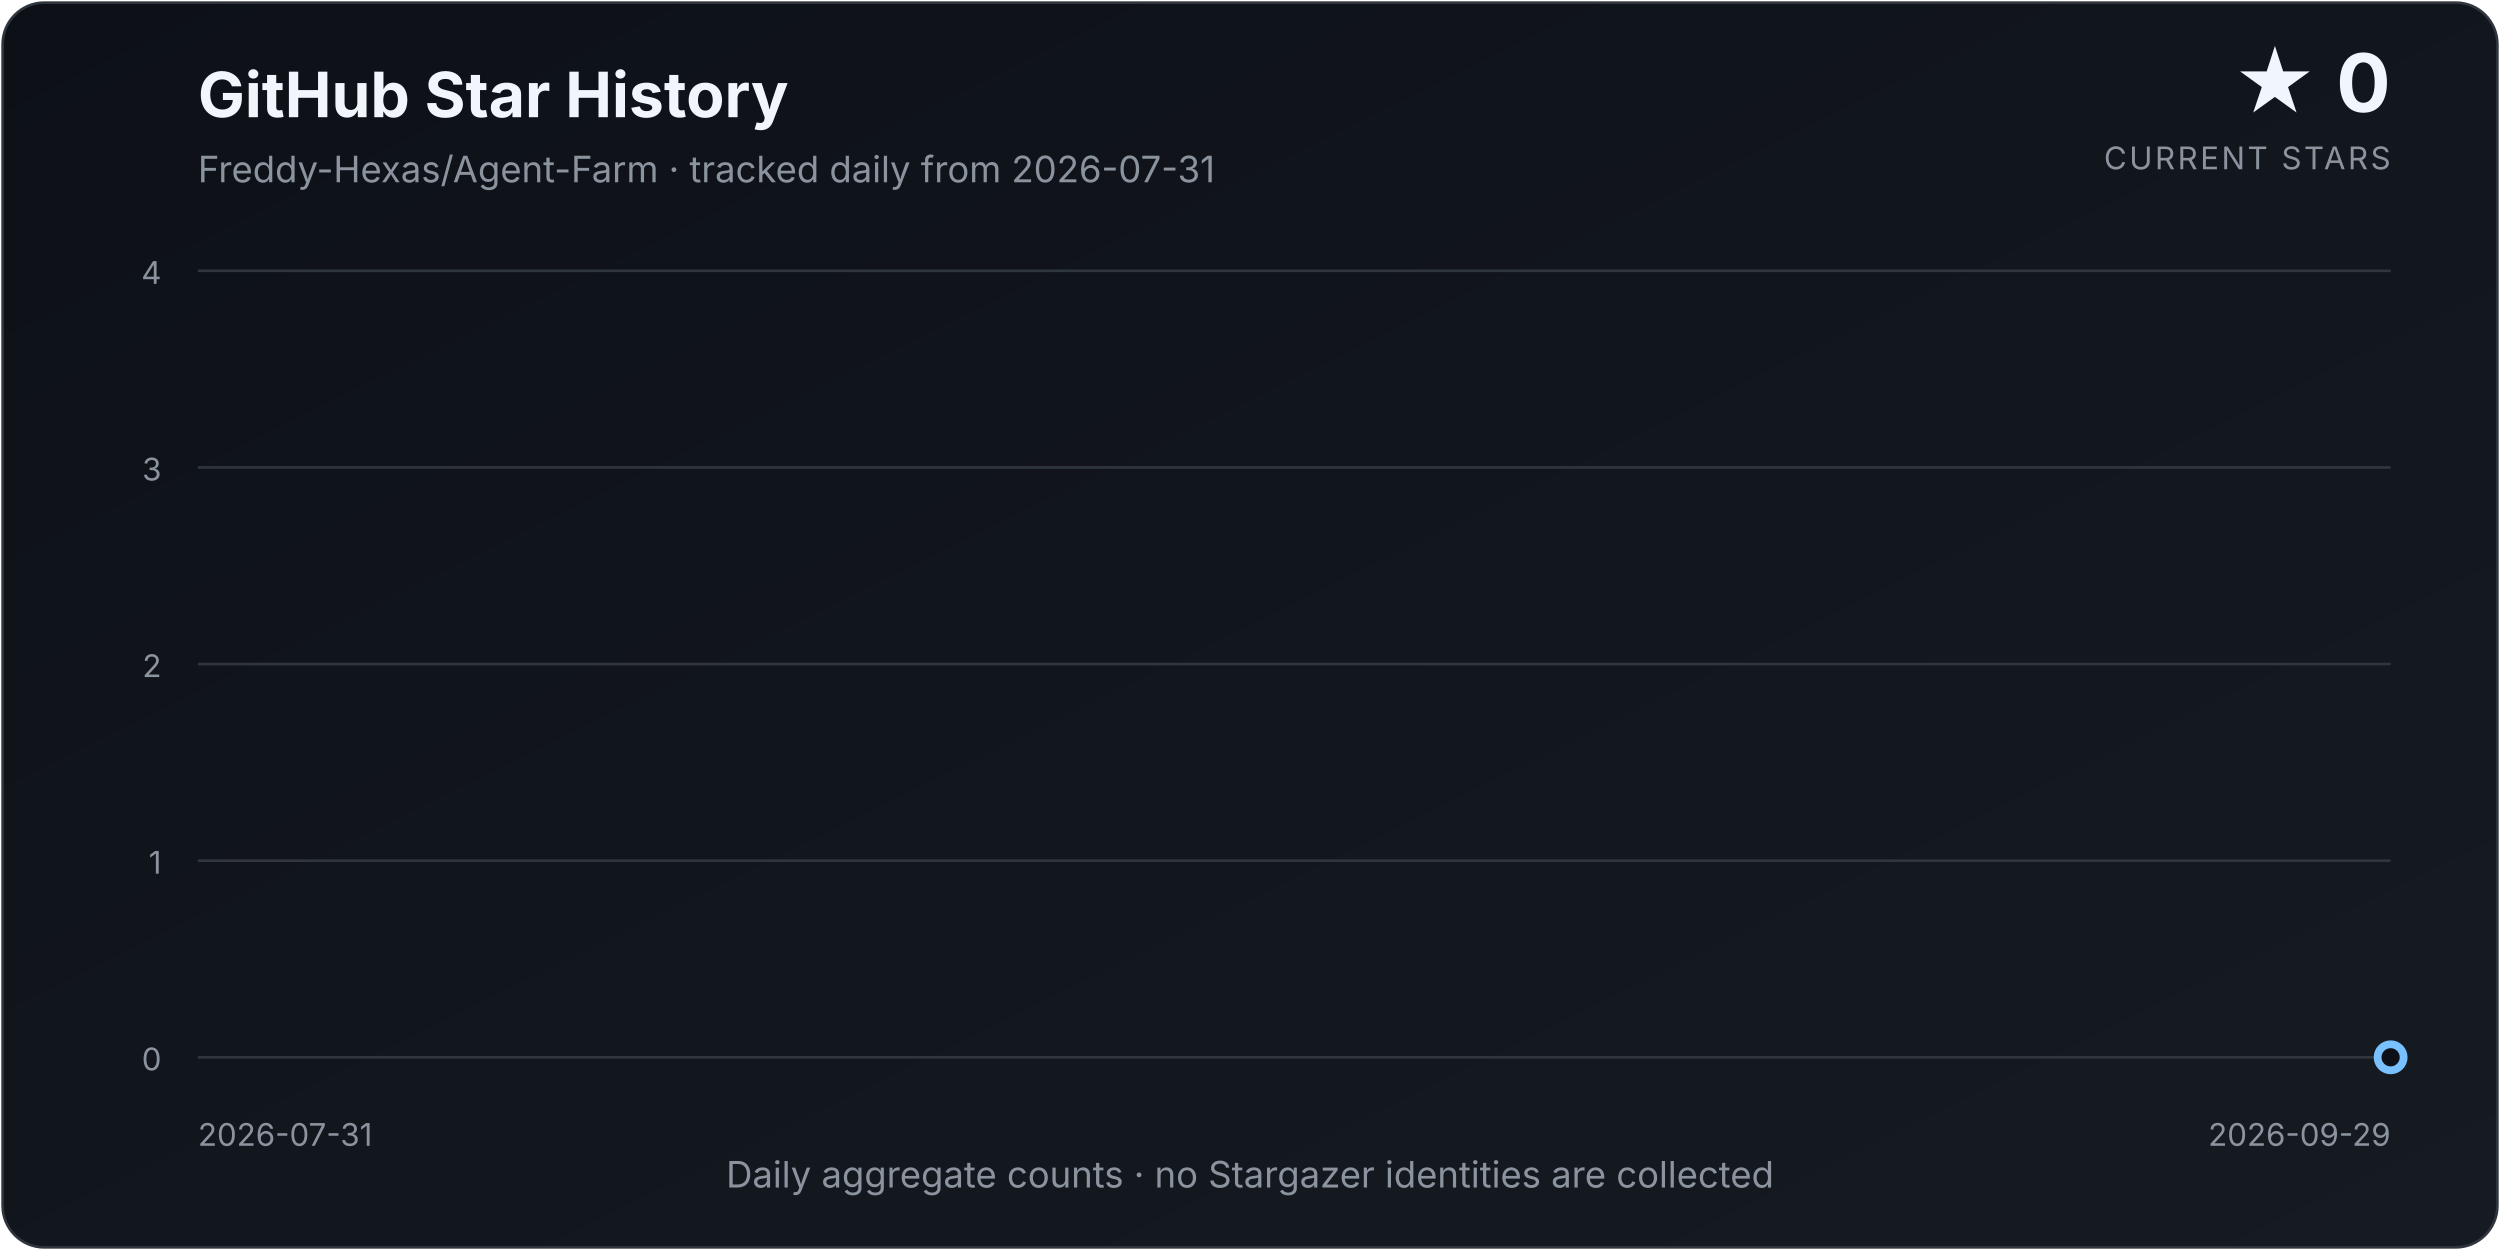
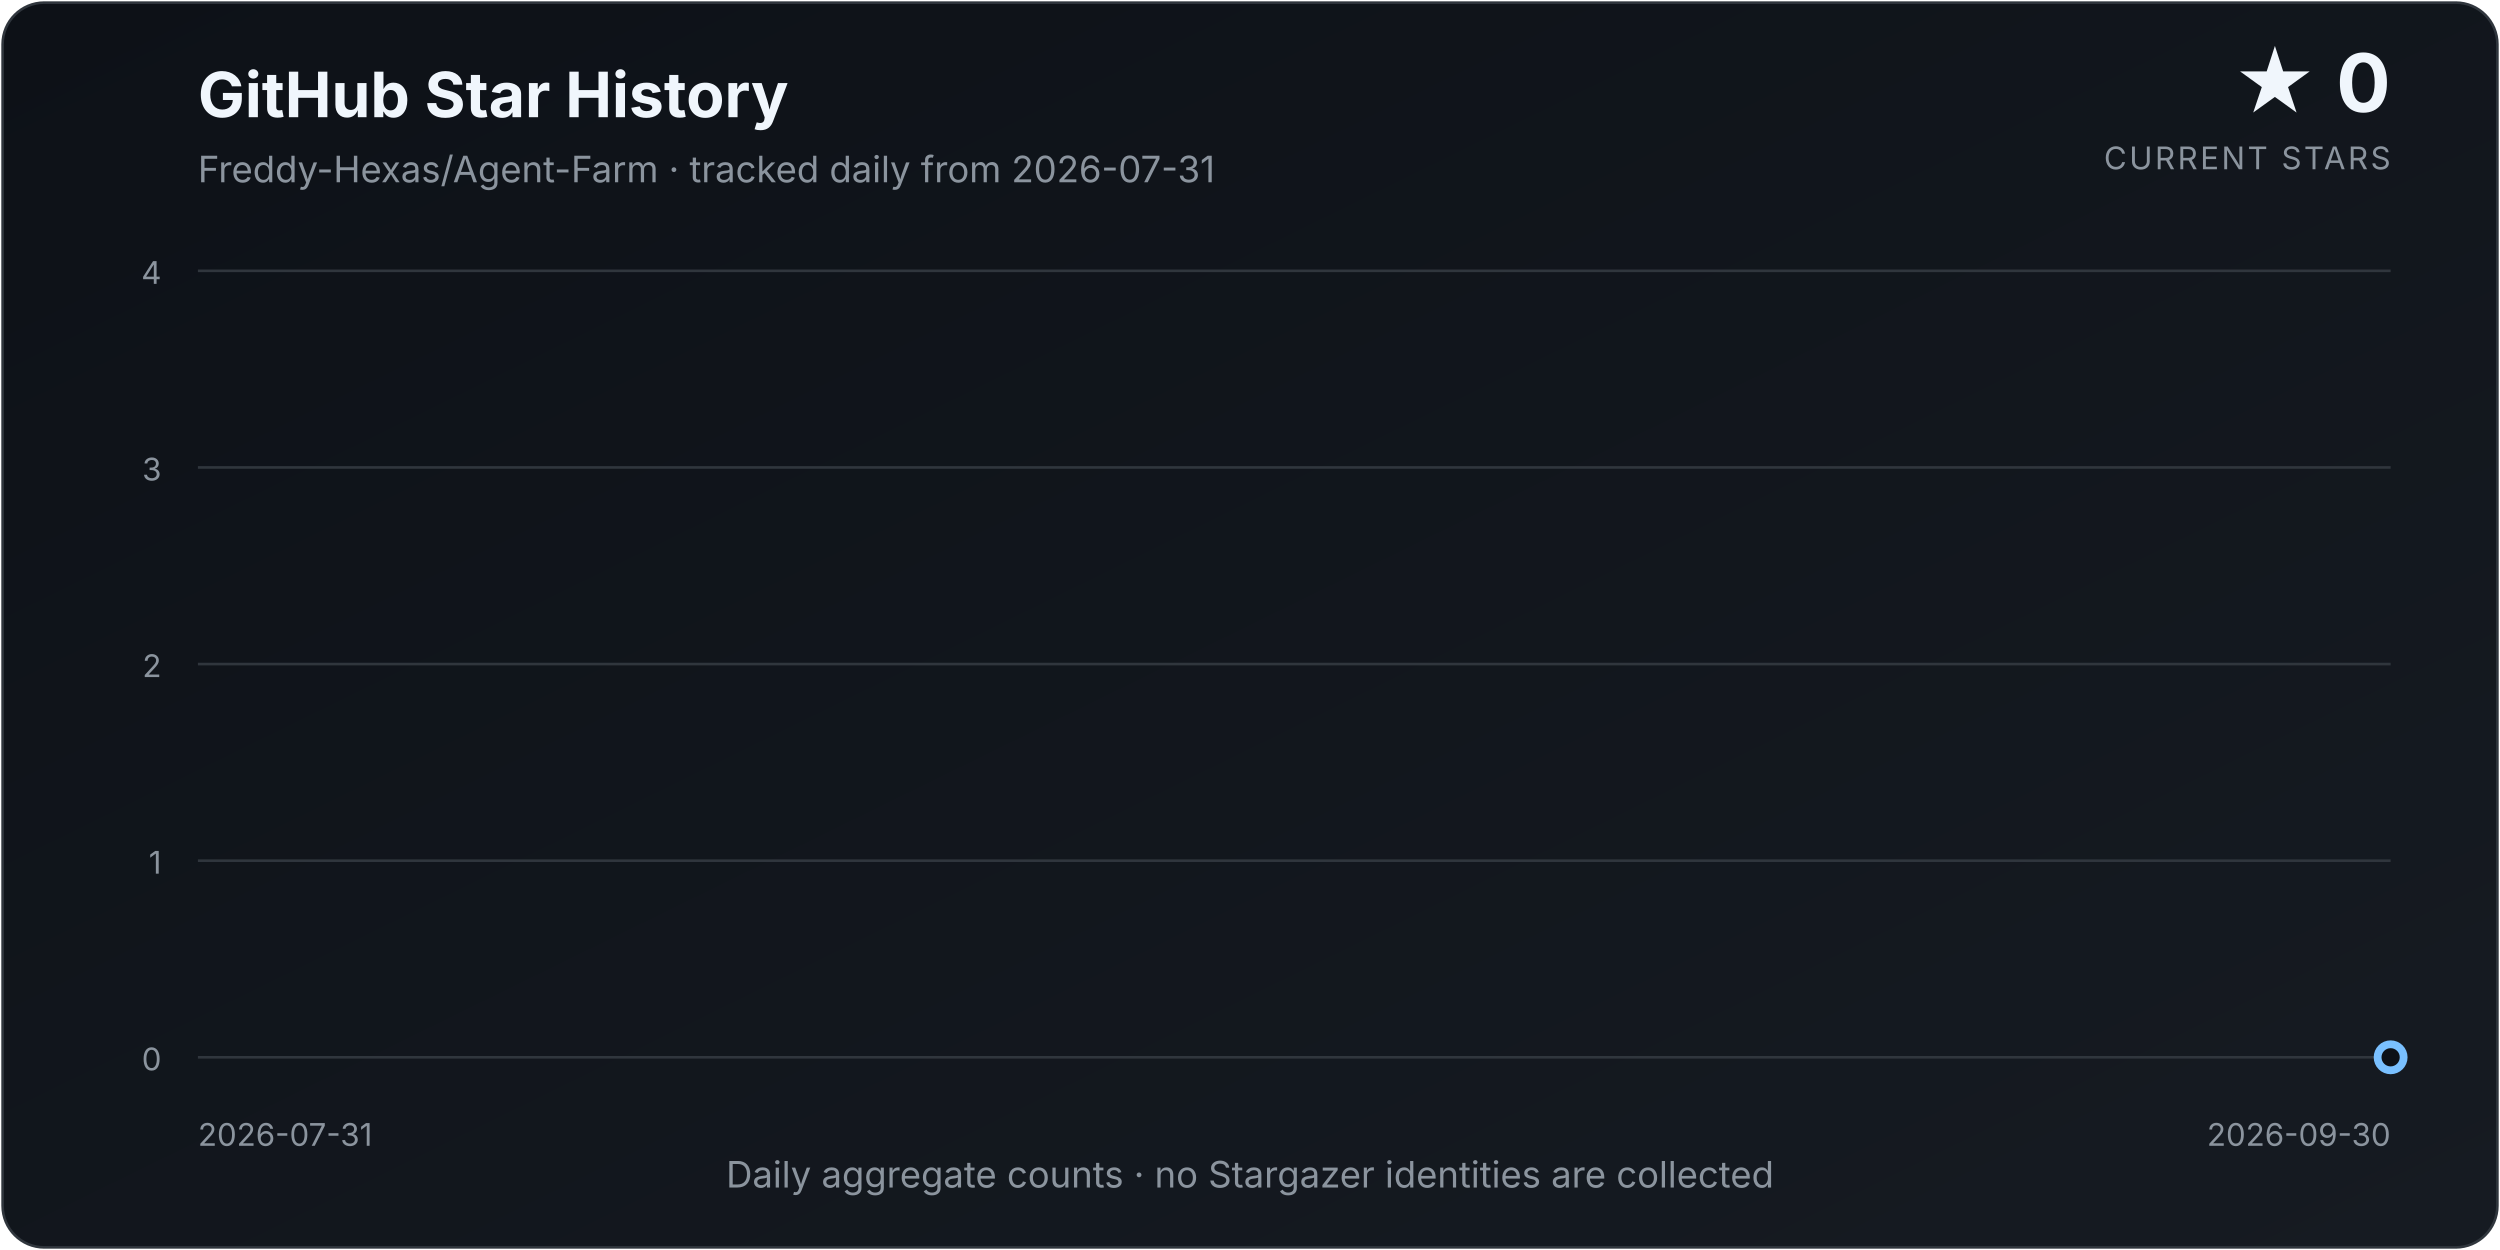
<svg xmlns="http://www.w3.org/2000/svg" width="960" height="480" viewBox="0 0 960 480" role="img" aria-labelledby="title description">
  <defs>
    <linearGradient id="background" x1="0" y1="0" x2="1" y2="1">
      <stop offset="0%" stop-color="#0d1117" />
      <stop offset="100%" stop-color="#161b22" />
    </linearGradient>
    <linearGradient id="area" x1="0" y1="0" x2="0" y2="1">
      <stop offset="0%" stop-color="#58a6ff" stop-opacity="0.34" />
      <stop offset="100%" stop-color="#58a6ff" stop-opacity="0.02" />
    </linearGradient>
    <filter id="glow" x="-30%" y="-30%" width="160%" height="160%">
      <feGaussianBlur stdDeviation="4" result="blur" />
      <feMerge>
        <feMergeNode in="blur" />
        <feMergeNode in="SourceGraphic" />
      </feMerge>
    </filter>
  </defs>
  <style>
    text { font-family: Inter, ui-sans-serif, system-ui, -apple-system, "Segoe UI", sans-serif; }
    .title { fill: #f0f6fc; font-size: 24px; font-weight: 700; }
    .subtitle { fill: #8b949e; font-size: 14px; }
    .count { fill: #f0f6fc; font-size: 31px; font-weight: 750; }
    .count-label { fill: #8b949e; font-size: 12px; letter-spacing: 0.08em; }
    .axis { fill: #8b949e; font-size: 12px; }
    .grid { stroke: #30363d; stroke-width: 1; }
  </style>
  <rect x="1" y="1" width="958" height="478" rx="16" fill="url(#background)" stroke="#30363d" />
  <text x="76" y="45" class="title">GitHub Star History</text>
  <text x="76" y="70" class="subtitle">Freddy-Hexas/Agent-Farm · tracked daily from 2026-07-31</text>
  <text x="918" y="43" class="count" text-anchor="end">★ 0</text>
  <text x="918" y="65" class="count-label" text-anchor="end">CURRENT STARS</text>
  <line x1="76" y1="406.00" x2="918" y2="406.00" class="grid" />
  <text x="62" y="411.00" class="axis" text-anchor="end">0</text>
  <line x1="76" y1="330.50" x2="918" y2="330.50" class="grid" />
  <text x="62" y="335.50" class="axis" text-anchor="end">1</text>
  <line x1="76" y1="255.00" x2="918" y2="255.00" class="grid" />
  <text x="62" y="260.00" class="axis" text-anchor="end">2</text>
  <line x1="76" y1="179.50" x2="918" y2="179.50" class="grid" />
  <text x="62" y="184.50" class="axis" text-anchor="end">3</text>
  <line x1="76" y1="104.00" x2="918" y2="104.00" class="grid" />
  <text x="62" y="109.00" class="axis" text-anchor="end">4</text>
-   <path d="M 76.00 406.00 L 76.00 406.00 L 90.03 406.00 L 104.07 406.00 L 118.10 406.00 L 132.13 406.00 L 146.17 406.00 L 160.20 406.00 L 174.23 406.00 L 188.27 406.00 L 202.30 406.00 L 216.33 406.00 L 230.37 406.00 L 244.40 406.00 L 258.43 406.00 L 272.47 406.00 L 286.50 406.00 L 300.53 406.00 L 314.57 406.00 L 328.60 406.00 L 342.63 406.00 L 356.67 406.00 L 370.70 406.00 L 384.73 406.00 L 398.77 406.00 L 412.80 406.00 L 426.83 406.00 L 440.87 406.00 L 454.90 406.00 L 468.93 406.00 L 482.97 406.00 L 497.00 406.00 L 511.03 406.00 L 525.07 406.00 L 539.10 406.00 L 553.13 406.00 L 567.17 406.00 L 581.20 406.00 L 595.23 406.00 L 609.27 406.00 L 623.30 406.00 L 637.33 406.00 L 651.37 406.00 L 665.40 406.00 L 679.43 406.00 L 693.47 406.00 L 707.50 406.00 L 721.53 406.00 L 735.57 406.00 L 749.60 406.00 L 763.63 406.00 L 777.67 406.00 L 791.70 406.00 L 805.73 406.00 L 819.77 406.00 L 833.80 406.00 L 847.83 406.00 L 861.87 406.00 L 875.90 406.00 L 889.93 406.00 L 903.97 406.00 L 918.00 406.00 L 918.00 406.00 Z" fill="url(#area)" />
-   <path d="M 76.00 406.00 L 90.03 406.00 L 104.07 406.00 L 118.10 406.00 L 132.13 406.00 L 146.17 406.00 L 160.20 406.00 L 174.23 406.00 L 188.27 406.00 L 202.30 406.00 L 216.33 406.00 L 230.37 406.00 L 244.40 406.00 L 258.43 406.00 L 272.47 406.00 L 286.50 406.00 L 300.53 406.00 L 314.57 406.00 L 328.60 406.00 L 342.63 406.00 L 356.67 406.00 L 370.70 406.00 L 384.73 406.00 L 398.77 406.00 L 412.80 406.00 L 426.83 406.00 L 440.87 406.00 L 454.90 406.00 L 468.93 406.00 L 482.97 406.00 L 497.00 406.00 L 511.03 406.00 L 525.07 406.00 L 539.10 406.00 L 553.13 406.00 L 567.17 406.00 L 581.20 406.00 L 595.23 406.00 L 609.27 406.00 L 623.30 406.00 L 637.33 406.00 L 651.37 406.00 L 665.40 406.00 L 679.43 406.00 L 693.47 406.00 L 707.50 406.00 L 721.53 406.00 L 735.57 406.00 L 749.60 406.00 L 763.63 406.00 L 777.67 406.00 L 791.70 406.00 L 805.73 406.00 L 819.77 406.00 L 833.80 406.00 L 847.83 406.00 L 861.87 406.00 L 875.90 406.00 L 889.93 406.00 L 903.97 406.00 L 918.00 406.00" fill="none" stroke="#58a6ff" stroke-width="3.5" stroke-linecap="round" stroke-linejoin="round" filter="url(#glow)" />
+   <path d="M 76.00 406.00 L 76.00 406.00 L 89.80 406.00 L 103.61 406.00 L 117.41 406.00 L 131.21 406.00 L 145.02 406.00 L 158.82 406.00 L 172.62 406.00 L 186.43 406.00 L 200.23 406.00 L 214.03 406.00 L 227.84 406.00 L 241.64 406.00 L 255.44 406.00 L 269.25 406.00 L 283.05 406.00 L 296.85 406.00 L 310.66 406.00 L 324.46 406.00 L 338.26 406.00 L 352.07 406.00 L 365.87 406.00 L 379.67 406.00 L 393.48 406.00 L 407.28 406.00 L 421.08 406.00 L 434.89 406.00 L 448.69 406.00 L 462.49 406.00 L 476.30 406.00 L 490.10 406.00 L 503.90 406.00 L 517.70 406.00 L 531.51 406.00 L 545.31 406.00 L 559.11 406.00 L 572.92 406.00 L 586.72 406.00 L 600.52 406.00 L 614.33 406.00 L 628.13 406.00 L 641.93 406.00 L 655.74 406.00 L 669.54 406.00 L 683.34 406.00 L 697.15 406.00 L 710.95 406.00 L 724.75 406.00 L 738.56 406.00 L 752.36 406.00 L 766.16 406.00 L 779.97 406.00 L 793.77 406.00 L 807.57 406.00 L 821.38 406.00 L 835.18 406.00 L 848.98 406.00 L 862.79 406.00 L 876.59 406.00 L 890.39 406.00 L 904.20 406.00 L 918.00 406.00 L 918.00 406.00 Z" fill="url(#area)" />
+   <path d="M 76.00 406.00 L 89.80 406.00 L 103.61 406.00 L 117.41 406.00 L 131.21 406.00 L 145.02 406.00 L 158.82 406.00 L 172.62 406.00 L 186.43 406.00 L 200.23 406.00 L 214.03 406.00 L 227.84 406.00 L 241.64 406.00 L 255.44 406.00 L 269.25 406.00 L 283.05 406.00 L 296.85 406.00 L 310.66 406.00 L 324.46 406.00 L 338.26 406.00 L 352.07 406.00 L 365.87 406.00 L 379.67 406.00 L 393.48 406.00 L 407.28 406.00 L 421.08 406.00 L 434.89 406.00 L 448.69 406.00 L 462.49 406.00 L 476.30 406.00 L 490.10 406.00 L 503.90 406.00 L 517.70 406.00 L 531.51 406.00 L 545.31 406.00 L 559.11 406.00 L 572.92 406.00 L 586.72 406.00 L 600.52 406.00 L 614.33 406.00 L 628.13 406.00 L 641.93 406.00 L 655.74 406.00 L 669.54 406.00 L 683.34 406.00 L 697.15 406.00 L 710.95 406.00 L 724.75 406.00 L 738.56 406.00 L 752.36 406.00 L 766.16 406.00 L 779.97 406.00 L 793.77 406.00 L 807.57 406.00 L 821.38 406.00 L 835.18 406.00 L 848.98 406.00 L 862.79 406.00 L 876.59 406.00 L 890.39 406.00 L 904.20 406.00 L 918.00 406.00" fill="none" stroke="#58a6ff" stroke-width="3.5" stroke-linecap="round" stroke-linejoin="round" filter="url(#glow)" />
  <circle cx="918.00" cy="406.00" r="5" fill="#0d1117" stroke="#79c0ff" stroke-width="3" />
  <text x="76" y="440" class="axis" text-anchor="start">2026-07-31</text>
-   <text x="918" y="440" class="axis" text-anchor="end">2026-09-29</text>
+   <text x="918" y="440" class="axis" text-anchor="end">2026-09-30</text>
  <text x="480.0" y="456" class="subtitle" text-anchor="middle">Daily aggregate counts · no Stargazer identities are collected</text>
</svg>
